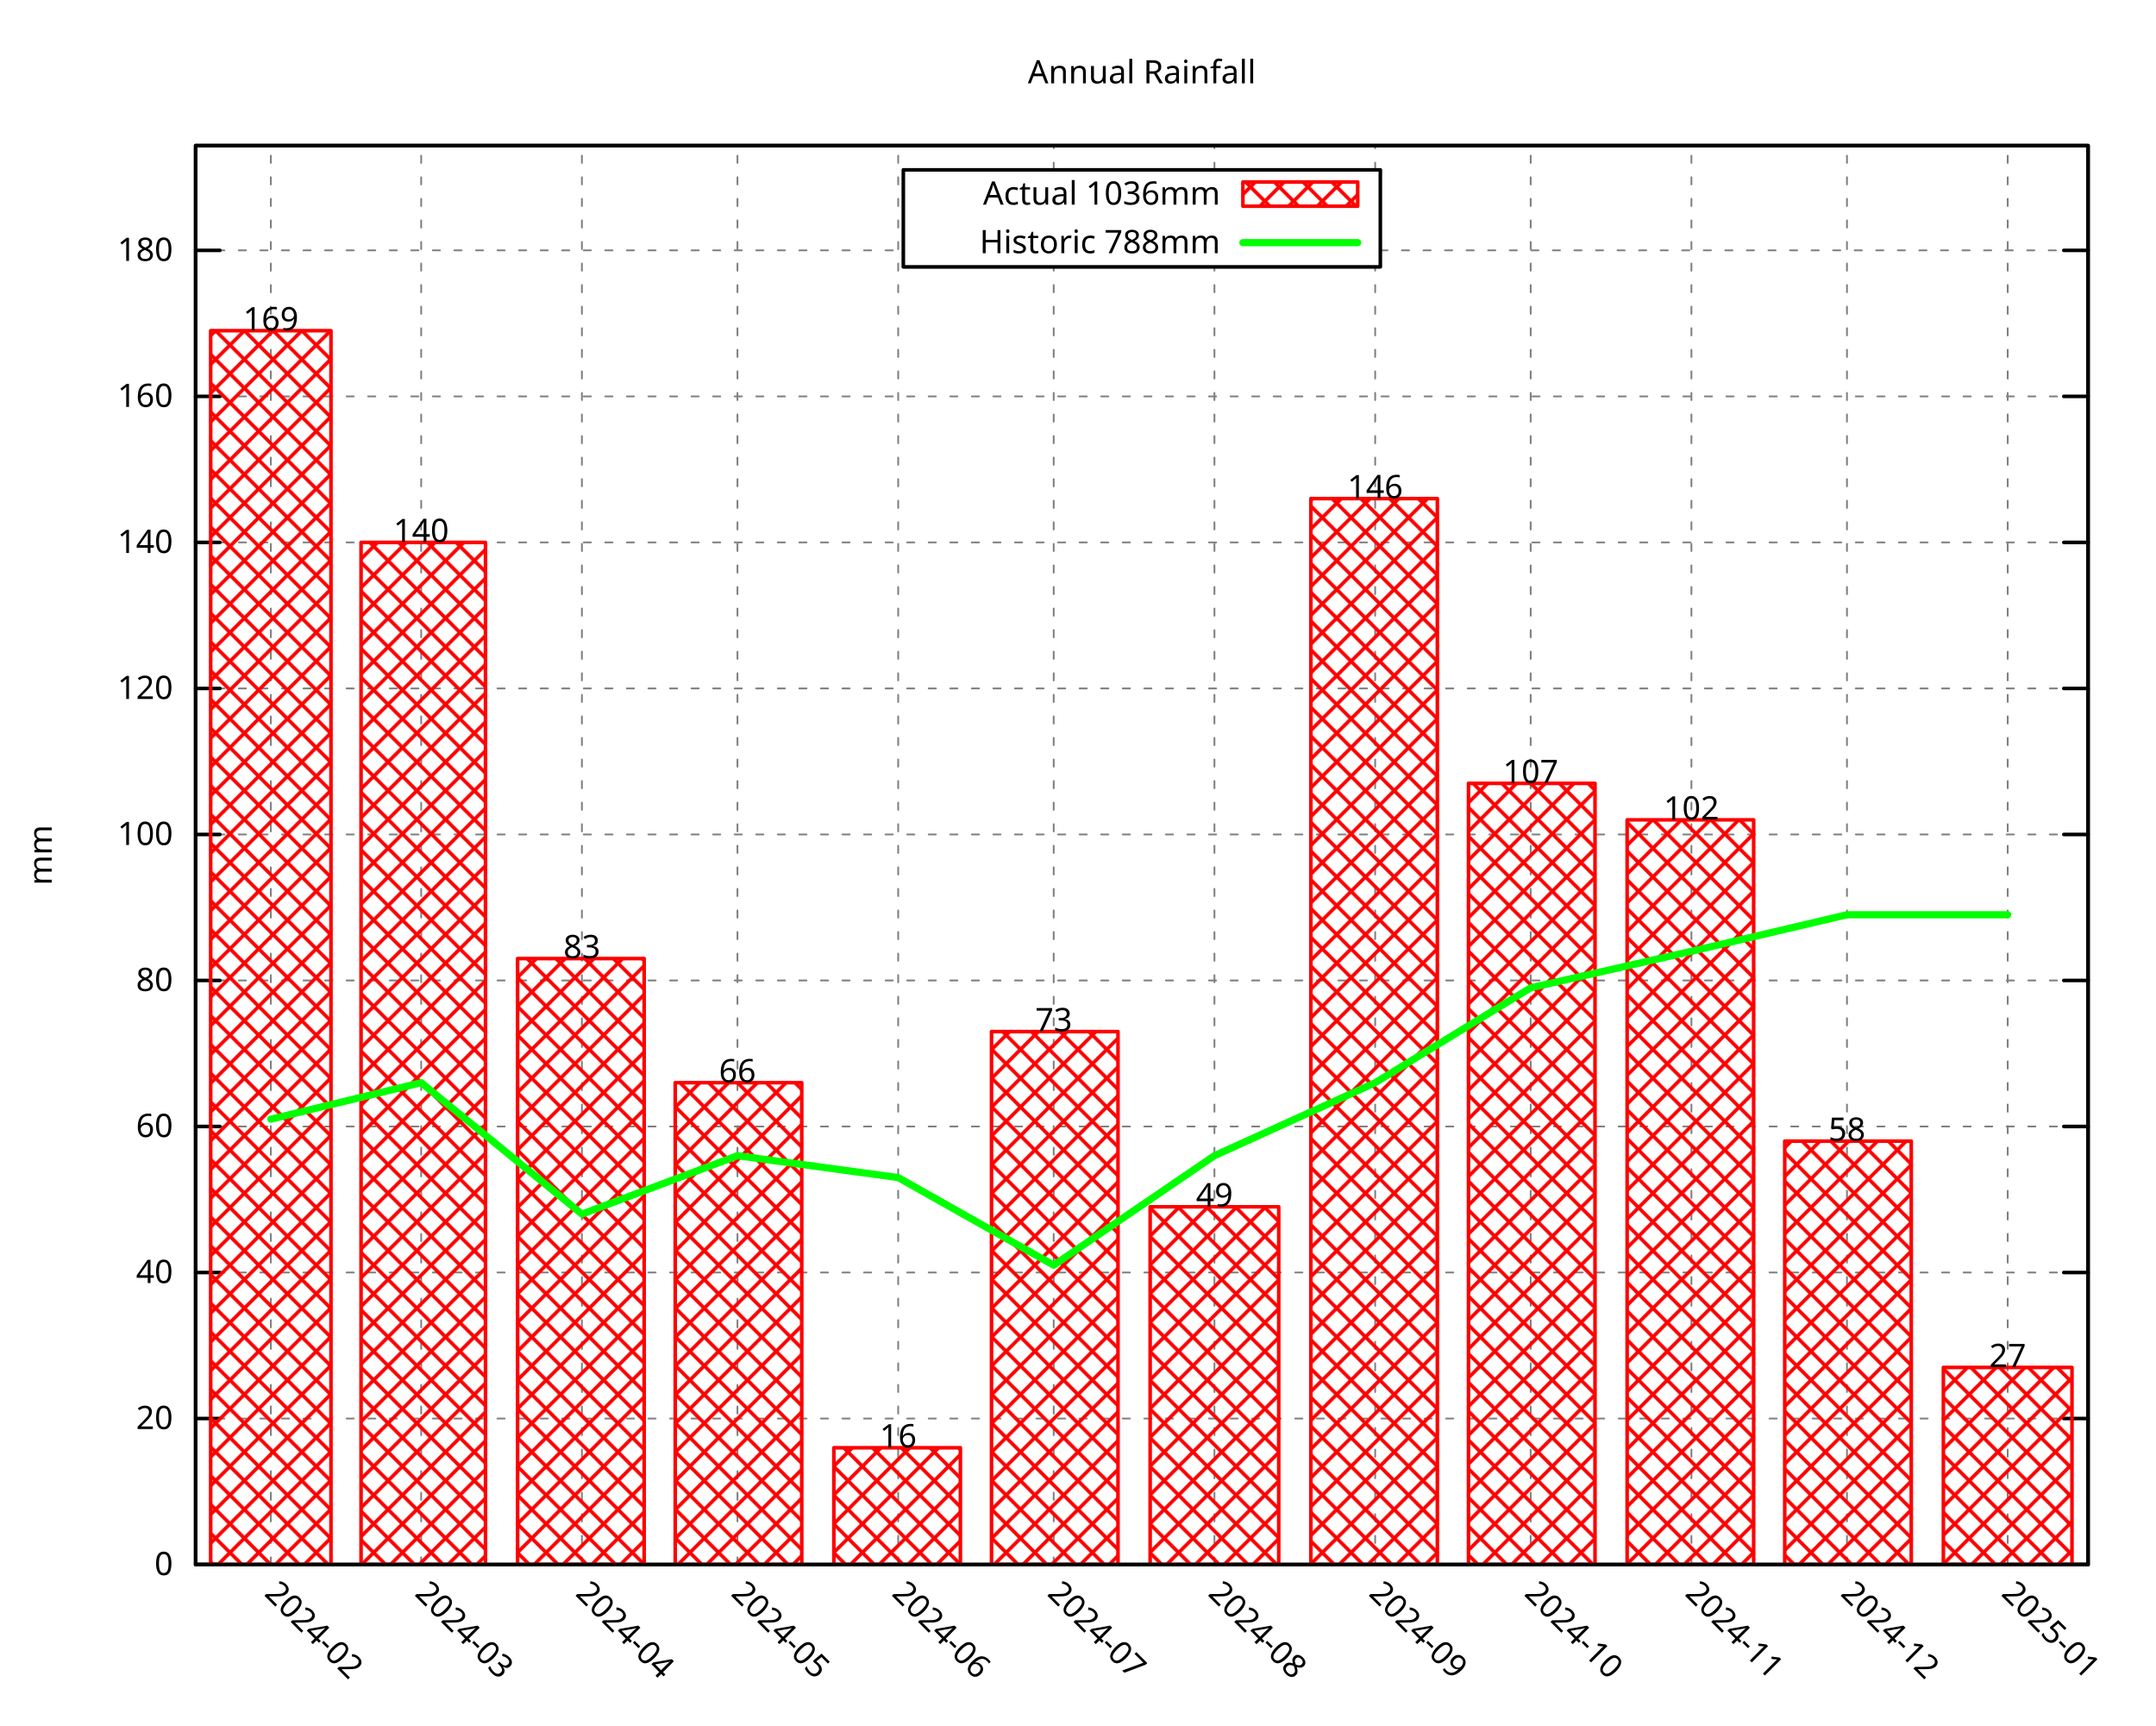
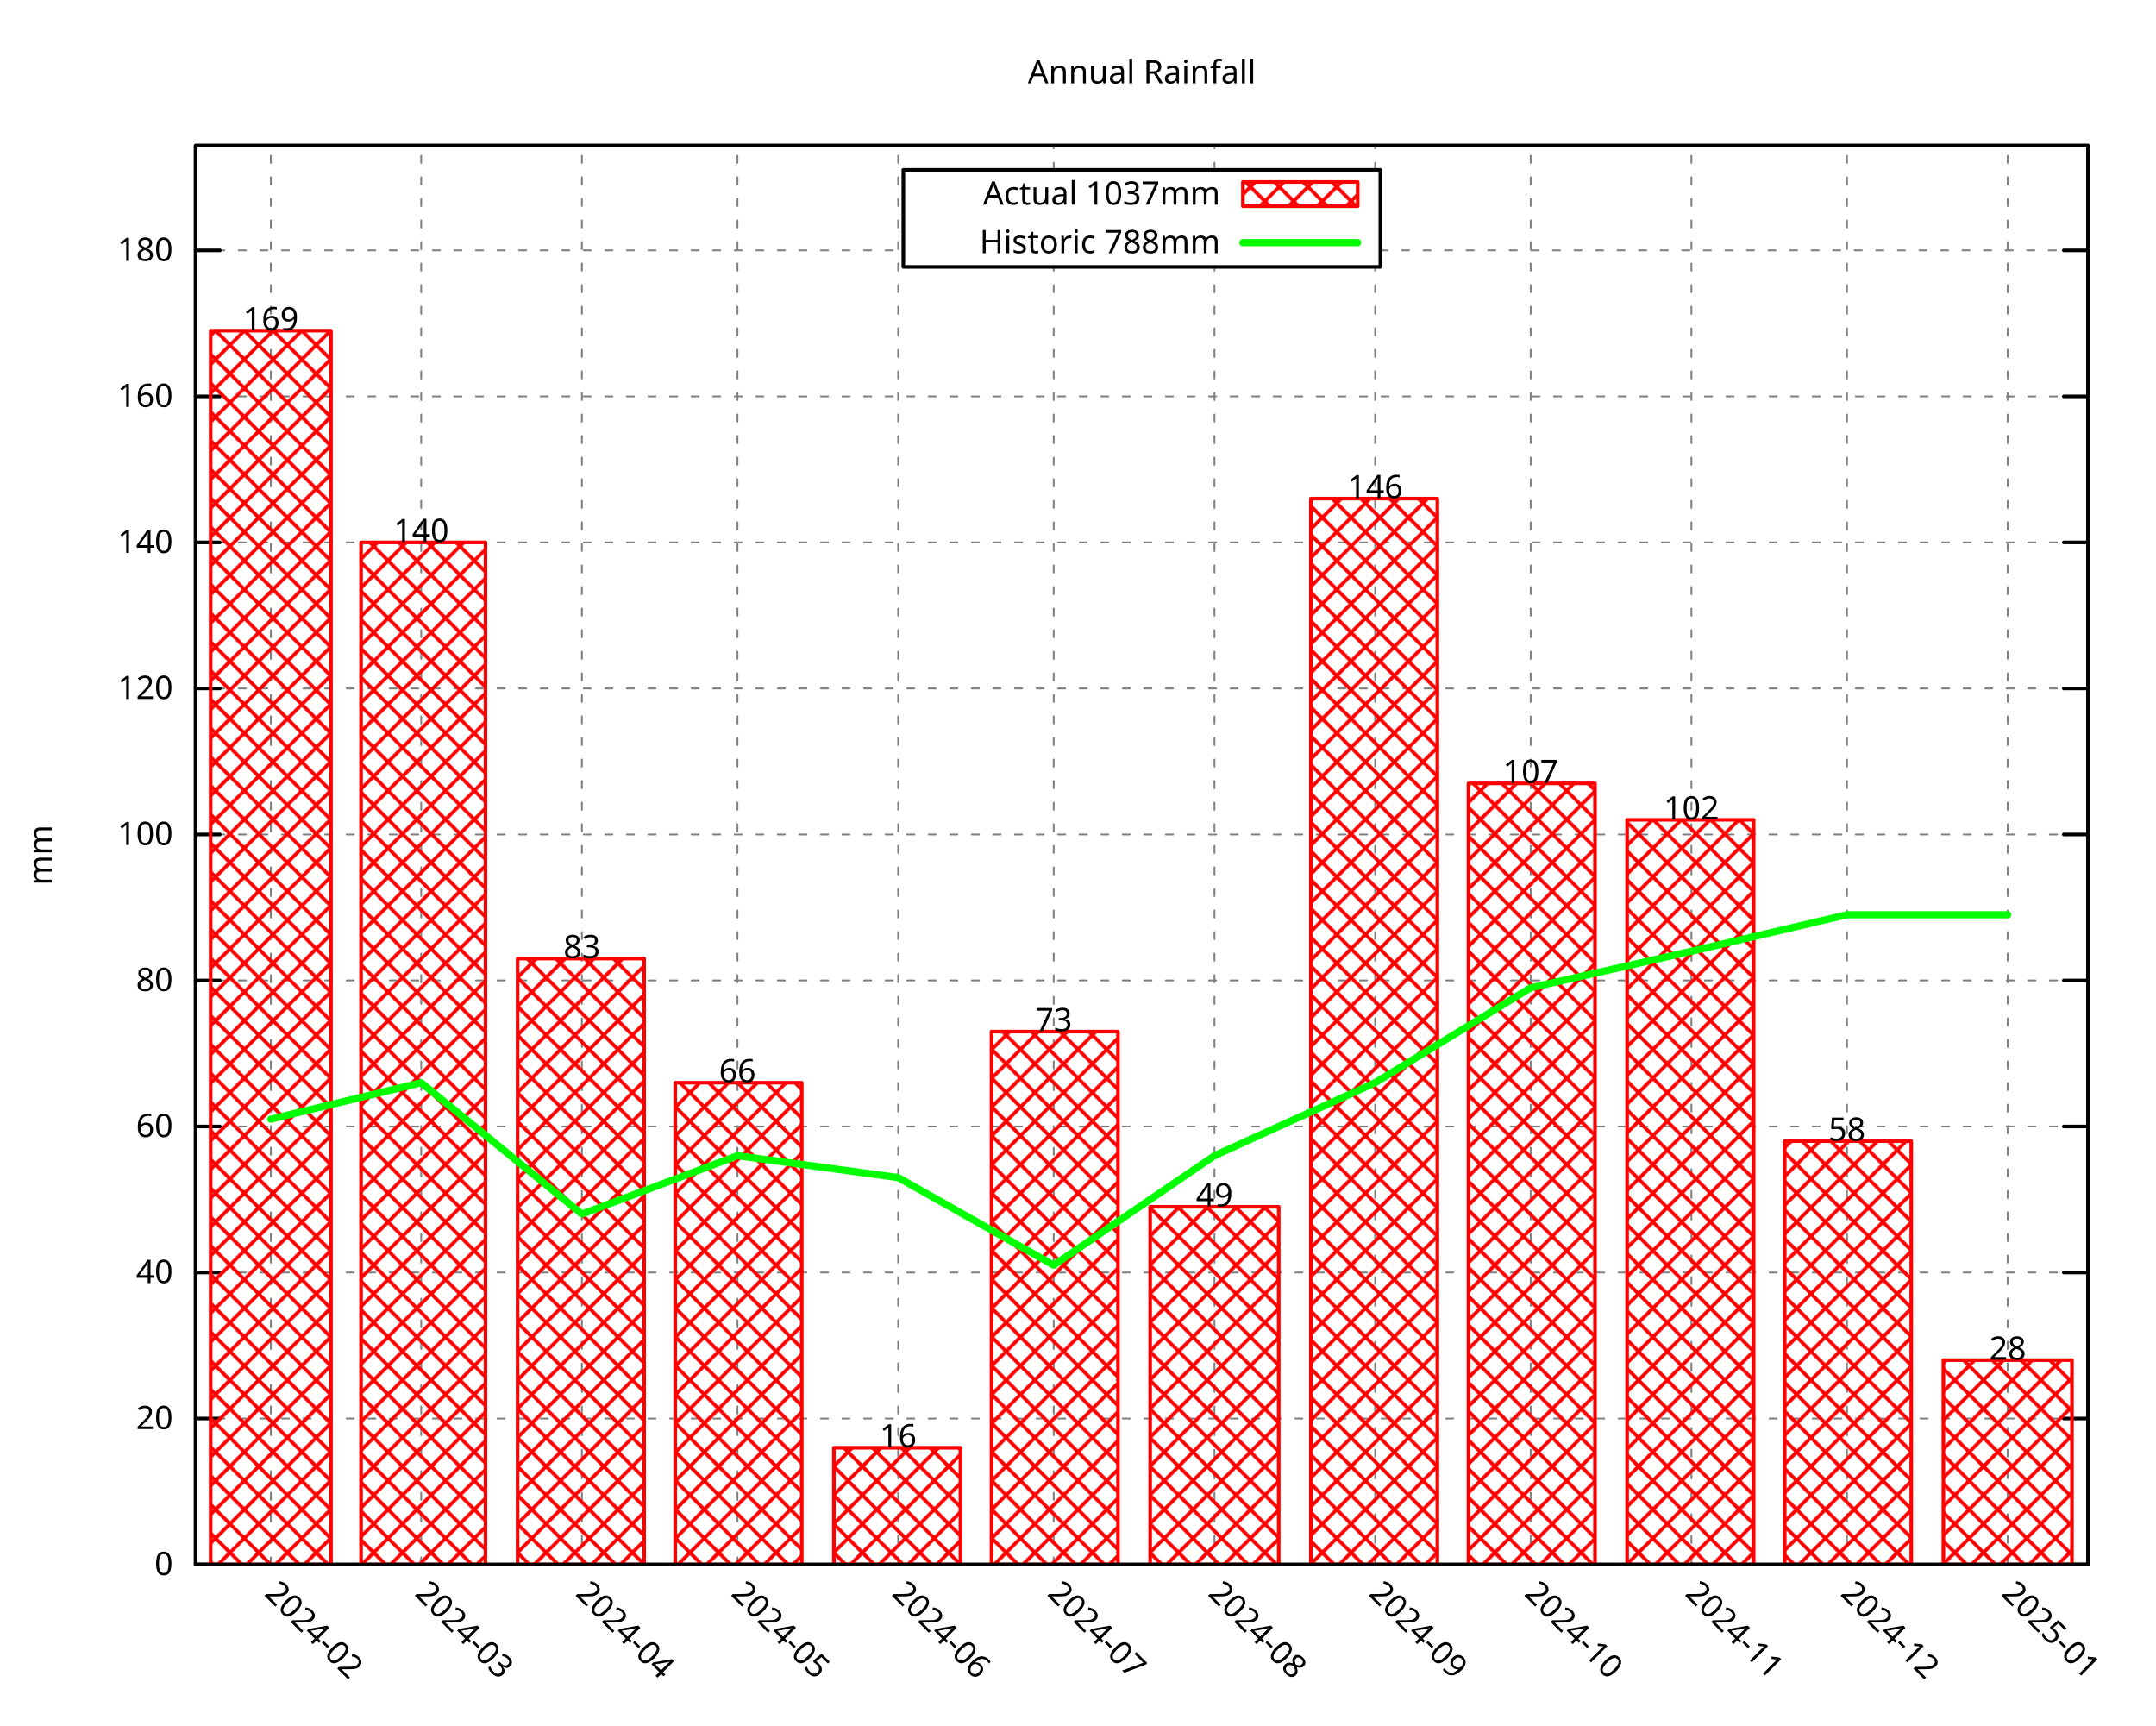
<svg xmlns="http://www.w3.org/2000/svg" xmlns:xlink="http://www.w3.org/1999/xlink" width="600" height="480" viewBox="0 0 600 480">
  <g id="gnuplot_canvas">
    <rect x="0" y="0" width="600" height="480" fill="none" />
    <defs>
      <circle id="gpDot" r="0.5" stroke-width="0.5" stroke="currentColor" />
      <path id="gpPt0" stroke-width="0.296" stroke="currentColor" d="M-1,0 h2 M0,-1 v2" />
      <path id="gpPt1" stroke-width="0.296" stroke="currentColor" d="M-1,-1 L1,1 M1,-1 L-1,1" />
      <path id="gpPt2" stroke-width="0.296" stroke="currentColor" d="M-1,0 L1,0 M0,-1 L0,1 M-1,-1 L1,1 M-1,1 L1,-1" />
      <rect id="gpPt3" stroke-width="0.296" stroke="currentColor" x="-1" y="-1" width="2" height="2" />
      <rect id="gpPt4" stroke-width="0.296" stroke="currentColor" fill="currentColor" x="-1" y="-1" width="2" height="2" />
      <circle id="gpPt5" stroke-width="0.296" stroke="currentColor" cx="0" cy="0" r="1" />
      <use xlink:href="#gpPt5" id="gpPt6" fill="currentColor" stroke="none" />
      <path id="gpPt7" stroke-width="0.296" stroke="currentColor" d="M0,-1.33 L-1.33,0.67 L1.33,0.67 z" />
      <use xlink:href="#gpPt7" id="gpPt8" fill="currentColor" stroke="none" />
      <use xlink:href="#gpPt7" id="gpPt9" stroke="currentColor" transform="rotate(180)" />
      <use xlink:href="#gpPt9" id="gpPt10" fill="currentColor" stroke="none" />
      <use xlink:href="#gpPt3" id="gpPt11" stroke="currentColor" transform="rotate(45)" />
      <use xlink:href="#gpPt11" id="gpPt12" fill="currentColor" stroke="none" />
      <path id="gpPt13" stroke-width="0.296" stroke="currentColor" d="M0,1.330 L1.265,0.411 L0.782,-1.067 L-0.782,-1.076 L-1.265,0.411 z" />
      <use xlink:href="#gpPt13" id="gpPt14" fill="currentColor" stroke="none" />
      <filter id="textbox" filterUnits="objectBoundingBox" x="0" y="0" height="1" width="1">
        <feFlood flood-color="white" flood-opacity="1" result="bgnd" />
        <feComposite in="SourceGraphic" in2="bgnd" operator="atop" />
      </filter>
      <filter id="greybox" filterUnits="objectBoundingBox" x="0" y="0" height="1" width="1">
        <feFlood flood-color="lightgrey" flood-opacity="1" result="grey" />
        <feComposite in="SourceGraphic" in2="grey" operator="atop" />
      </filter>
    </defs>
    <g fill="none" color="white" stroke="currentColor" stroke-width="1.00" stroke-linecap="round" stroke-linejoin="round">
</g>
    <g fill="none" color="black" stroke="currentColor" stroke-width="1.00" stroke-linecap="round" stroke-linejoin="round">
</g>
    <g fill="none" color="black" stroke="black" stroke-width="0.50" stroke-linecap="round" stroke-linejoin="round">
</g>
    <g fill="none" color="gray" stroke="currentColor" stroke-width="0.50" stroke-linecap="round" stroke-linejoin="round">
      <path stroke="gray" stroke-dasharray="2,4" class="gridline" d="M54.45,435.32 L581.09,435.32  " />
    </g>
    <g fill="none" color="gray" stroke="gray" stroke-width="1.00" stroke-linecap="round" stroke-linejoin="round">
</g>
    <g fill="none" color="black" stroke="currentColor" stroke-width="1.00" stroke-linecap="round" stroke-linejoin="round">
      <path stroke="black" d="M54.45,435.32 L61.20,435.32 M581.09,435.32 L574.34,435.32  " />
      <g transform="translate(48.15,438.25)" stroke="none" fill="black" font-family="Droid Sans" font-size="9.00" text-anchor="end">
        <text>
          <tspan font-family="Droid Sans"> 0</tspan>
        </text>
      </g>
    </g>
    <g fill="none" color="black" stroke="currentColor" stroke-width="1.00" stroke-linecap="round" stroke-linejoin="round">
</g>
    <g fill="none" color="black" stroke="black" stroke-width="0.50" stroke-linecap="round" stroke-linejoin="round">
</g>
    <g fill="none" color="gray" stroke="currentColor" stroke-width="0.50" stroke-linecap="round" stroke-linejoin="round">
      <path stroke="gray" stroke-dasharray="2,4" class="gridline" d="M54.45,394.69 L581.09,394.69  " />
    </g>
    <g fill="none" color="gray" stroke="gray" stroke-width="1.00" stroke-linecap="round" stroke-linejoin="round">
</g>
    <g fill="none" color="black" stroke="currentColor" stroke-width="1.00" stroke-linecap="round" stroke-linejoin="round">
      <path stroke="black" d="M54.45,394.69 L61.20,394.69 M581.09,394.69 L574.34,394.69  " />
      <g transform="translate(48.15,397.62)" stroke="none" fill="black" font-family="Droid Sans" font-size="9.00" text-anchor="end">
        <text>
          <tspan font-family="Droid Sans"> 20</tspan>
        </text>
      </g>
    </g>
    <g fill="none" color="black" stroke="currentColor" stroke-width="1.00" stroke-linecap="round" stroke-linejoin="round">
</g>
    <g fill="none" color="black" stroke="black" stroke-width="0.50" stroke-linecap="round" stroke-linejoin="round">
</g>
    <g fill="none" color="gray" stroke="currentColor" stroke-width="0.50" stroke-linecap="round" stroke-linejoin="round">
      <path stroke="gray" stroke-dasharray="2,4" class="gridline" d="M54.45,354.06 L581.09,354.06  " />
    </g>
    <g fill="none" color="gray" stroke="gray" stroke-width="1.00" stroke-linecap="round" stroke-linejoin="round">
</g>
    <g fill="none" color="black" stroke="currentColor" stroke-width="1.00" stroke-linecap="round" stroke-linejoin="round">
      <path stroke="black" d="M54.45,354.06 L61.20,354.06 M581.09,354.06 L574.34,354.06  " />
      <g transform="translate(48.15,356.99)" stroke="none" fill="black" font-family="Droid Sans" font-size="9.00" text-anchor="end">
        <text>
          <tspan font-family="Droid Sans"> 40</tspan>
        </text>
      </g>
    </g>
    <g fill="none" color="black" stroke="currentColor" stroke-width="1.00" stroke-linecap="round" stroke-linejoin="round">
</g>
    <g fill="none" color="black" stroke="black" stroke-width="0.50" stroke-linecap="round" stroke-linejoin="round">
</g>
    <g fill="none" color="gray" stroke="currentColor" stroke-width="0.50" stroke-linecap="round" stroke-linejoin="round">
      <path stroke="gray" stroke-dasharray="2,4" class="gridline" d="M54.45,313.43 L581.09,313.43  " />
    </g>
    <g fill="none" color="gray" stroke="gray" stroke-width="1.00" stroke-linecap="round" stroke-linejoin="round">
</g>
    <g fill="none" color="black" stroke="currentColor" stroke-width="1.00" stroke-linecap="round" stroke-linejoin="round">
      <path stroke="black" d="M54.45,313.43 L61.20,313.43 M581.09,313.43 L574.34,313.43  " />
      <g transform="translate(48.15,316.36)" stroke="none" fill="black" font-family="Droid Sans" font-size="9.00" text-anchor="end">
        <text>
          <tspan font-family="Droid Sans"> 60</tspan>
        </text>
      </g>
    </g>
    <g fill="none" color="black" stroke="currentColor" stroke-width="1.00" stroke-linecap="round" stroke-linejoin="round">
</g>
    <g fill="none" color="black" stroke="black" stroke-width="0.50" stroke-linecap="round" stroke-linejoin="round">
</g>
    <g fill="none" color="gray" stroke="currentColor" stroke-width="0.50" stroke-linecap="round" stroke-linejoin="round">
      <path stroke="gray" stroke-dasharray="2,4" class="gridline" d="M54.45,272.80 L581.09,272.80  " />
    </g>
    <g fill="none" color="gray" stroke="gray" stroke-width="1.00" stroke-linecap="round" stroke-linejoin="round">
</g>
    <g fill="none" color="black" stroke="currentColor" stroke-width="1.00" stroke-linecap="round" stroke-linejoin="round">
      <path stroke="black" d="M54.45,272.80 L61.20,272.80 M581.09,272.80 L574.34,272.80  " />
      <g transform="translate(48.15,275.73)" stroke="none" fill="black" font-family="Droid Sans" font-size="9.00" text-anchor="end">
        <text>
          <tspan font-family="Droid Sans"> 80</tspan>
        </text>
      </g>
    </g>
    <g fill="none" color="black" stroke="currentColor" stroke-width="1.00" stroke-linecap="round" stroke-linejoin="round">
</g>
    <g fill="none" color="black" stroke="black" stroke-width="0.50" stroke-linecap="round" stroke-linejoin="round">
</g>
    <g fill="none" color="gray" stroke="currentColor" stroke-width="0.50" stroke-linecap="round" stroke-linejoin="round">
      <path stroke="gray" stroke-dasharray="2,4" class="gridline" d="M54.45,232.18 L581.09,232.18  " />
    </g>
    <g fill="none" color="gray" stroke="gray" stroke-width="1.00" stroke-linecap="round" stroke-linejoin="round">
</g>
    <g fill="none" color="black" stroke="currentColor" stroke-width="1.00" stroke-linecap="round" stroke-linejoin="round">
      <path stroke="black" d="M54.45,232.18 L61.20,232.18 M581.09,232.18 L574.34,232.18  " />
      <g transform="translate(48.15,235.11)" stroke="none" fill="black" font-family="Droid Sans" font-size="9.00" text-anchor="end">
        <text>
          <tspan font-family="Droid Sans"> 100</tspan>
        </text>
      </g>
    </g>
    <g fill="none" color="black" stroke="currentColor" stroke-width="1.00" stroke-linecap="round" stroke-linejoin="round">
</g>
    <g fill="none" color="black" stroke="black" stroke-width="0.50" stroke-linecap="round" stroke-linejoin="round">
</g>
    <g fill="none" color="gray" stroke="currentColor" stroke-width="0.50" stroke-linecap="round" stroke-linejoin="round">
      <path stroke="gray" stroke-dasharray="2,4" class="gridline" d="M54.45,191.55 L581.09,191.55  " />
    </g>
    <g fill="none" color="gray" stroke="gray" stroke-width="1.00" stroke-linecap="round" stroke-linejoin="round">
</g>
    <g fill="none" color="black" stroke="currentColor" stroke-width="1.00" stroke-linecap="round" stroke-linejoin="round">
      <path stroke="black" d="M54.45,191.55 L61.20,191.55 M581.09,191.55 L574.34,191.55  " />
      <g transform="translate(48.15,194.48)" stroke="none" fill="black" font-family="Droid Sans" font-size="9.00" text-anchor="end">
        <text>
          <tspan font-family="Droid Sans"> 120</tspan>
        </text>
      </g>
    </g>
    <g fill="none" color="black" stroke="currentColor" stroke-width="1.00" stroke-linecap="round" stroke-linejoin="round">
</g>
    <g fill="none" color="black" stroke="black" stroke-width="0.50" stroke-linecap="round" stroke-linejoin="round">
</g>
    <g fill="none" color="gray" stroke="currentColor" stroke-width="0.50" stroke-linecap="round" stroke-linejoin="round">
      <path stroke="gray" stroke-dasharray="2,4" class="gridline" d="M54.45,150.92 L581.09,150.92  " />
    </g>
    <g fill="none" color="gray" stroke="gray" stroke-width="1.00" stroke-linecap="round" stroke-linejoin="round">
</g>
    <g fill="none" color="black" stroke="currentColor" stroke-width="1.00" stroke-linecap="round" stroke-linejoin="round">
      <path stroke="black" d="M54.45,150.92 L61.20,150.92 M581.09,150.92 L574.34,150.92  " />
      <g transform="translate(48.15,153.85)" stroke="none" fill="black" font-family="Droid Sans" font-size="9.00" text-anchor="end">
        <text>
          <tspan font-family="Droid Sans"> 140</tspan>
        </text>
      </g>
    </g>
    <g fill="none" color="black" stroke="currentColor" stroke-width="1.00" stroke-linecap="round" stroke-linejoin="round">
</g>
    <g fill="none" color="black" stroke="black" stroke-width="0.50" stroke-linecap="round" stroke-linejoin="round">
</g>
    <g fill="none" color="gray" stroke="currentColor" stroke-width="0.50" stroke-linecap="round" stroke-linejoin="round">
      <path stroke="gray" stroke-dasharray="2,4" class="gridline" d="M54.45,110.29 L581.09,110.29  " />
    </g>
    <g fill="none" color="gray" stroke="gray" stroke-width="1.00" stroke-linecap="round" stroke-linejoin="round">
</g>
    <g fill="none" color="black" stroke="currentColor" stroke-width="1.00" stroke-linecap="round" stroke-linejoin="round">
      <path stroke="black" d="M54.45,110.29 L61.20,110.29 M581.09,110.29 L574.34,110.29  " />
      <g transform="translate(48.15,113.22)" stroke="none" fill="black" font-family="Droid Sans" font-size="9.00" text-anchor="end">
        <text>
          <tspan font-family="Droid Sans"> 160</tspan>
        </text>
      </g>
    </g>
    <g fill="none" color="black" stroke="currentColor" stroke-width="1.00" stroke-linecap="round" stroke-linejoin="round">
</g>
    <g fill="none" color="black" stroke="black" stroke-width="0.50" stroke-linecap="round" stroke-linejoin="round">
</g>
    <g fill="none" color="gray" stroke="currentColor" stroke-width="0.50" stroke-linecap="round" stroke-linejoin="round">
      <path stroke="gray" stroke-dasharray="2,4" class="gridline" d="M54.45,69.66 L251.39,69.66 M384.14,69.66 L581.09,69.66  " />
    </g>
    <g fill="none" color="gray" stroke="gray" stroke-width="1.00" stroke-linecap="round" stroke-linejoin="round">
</g>
    <g fill="none" color="black" stroke="currentColor" stroke-width="1.00" stroke-linecap="round" stroke-linejoin="round">
      <path stroke="black" d="M54.45,69.66 L61.20,69.66 M581.09,69.66 L574.34,69.66  " />
      <g transform="translate(48.15,72.59)" stroke="none" fill="black" font-family="Droid Sans" font-size="9.00" text-anchor="end">
        <text>
          <tspan font-family="Droid Sans"> 180</tspan>
        </text>
      </g>
    </g>
    <g fill="none" color="black" stroke="currentColor" stroke-width="1.00" stroke-linecap="round" stroke-linejoin="round">
</g>
    <g fill="none" color="black" stroke="black" stroke-width="0.50" stroke-linecap="round" stroke-linejoin="round">
</g>
    <g fill="none" color="gray" stroke="currentColor" stroke-width="0.50" stroke-linecap="round" stroke-linejoin="round">
      <path stroke="gray" stroke-dasharray="2,4" class="gridline" d="M75.37,435.32 L75.37,40.51  " />
    </g>
    <g fill="none" color="gray" stroke="gray" stroke-width="1.00" stroke-linecap="round" stroke-linejoin="round">
</g>
    <g fill="none" color="black" stroke="currentColor" stroke-width="1.00" stroke-linecap="round" stroke-linejoin="round">
      <path stroke="black" d="M75.37,435.32 M75.37,40.51  " />
      <g transform="translate(73.30,443.69) rotate(45.00)" stroke="none" fill="black" font-family="Droid Sans" font-size="9.00" text-anchor="start">
        <text>
          <tspan font-family="Droid Sans">2024-02</tspan>
        </text>
      </g>
    </g>
    <g fill="none" color="black" stroke="currentColor" stroke-width="1.00" stroke-linecap="round" stroke-linejoin="round">
</g>
    <g fill="none" color="black" stroke="black" stroke-width="0.50" stroke-linecap="round" stroke-linejoin="round">
</g>
    <g fill="none" color="gray" stroke="currentColor" stroke-width="0.50" stroke-linecap="round" stroke-linejoin="round">
      <path stroke="gray" stroke-dasharray="2,4" class="gridline" d="M117.21,435.32 L117.21,40.51  " />
    </g>
    <g fill="none" color="gray" stroke="gray" stroke-width="1.00" stroke-linecap="round" stroke-linejoin="round">
</g>
    <g fill="none" color="black" stroke="currentColor" stroke-width="1.00" stroke-linecap="round" stroke-linejoin="round">
      <path stroke="black" d="M117.21,435.32 M117.21,40.51  " />
      <g transform="translate(115.14,443.69) rotate(45.00)" stroke="none" fill="black" font-family="Droid Sans" font-size="9.00" text-anchor="start">
        <text>
          <tspan font-family="Droid Sans">2024-03</tspan>
        </text>
      </g>
    </g>
    <g fill="none" color="black" stroke="currentColor" stroke-width="1.00" stroke-linecap="round" stroke-linejoin="round">
</g>
    <g fill="none" color="black" stroke="black" stroke-width="0.50" stroke-linecap="round" stroke-linejoin="round">
</g>
    <g fill="none" color="gray" stroke="currentColor" stroke-width="0.50" stroke-linecap="round" stroke-linejoin="round">
      <path stroke="gray" stroke-dasharray="2,4" class="gridline" d="M161.94,435.32 L161.94,40.51  " />
    </g>
    <g fill="none" color="gray" stroke="gray" stroke-width="1.00" stroke-linecap="round" stroke-linejoin="round">
</g>
    <g fill="none" color="black" stroke="currentColor" stroke-width="1.00" stroke-linecap="round" stroke-linejoin="round">
      <path stroke="black" d="M161.94,435.32 M161.94,40.51  " />
      <g transform="translate(159.87,443.69) rotate(45.00)" stroke="none" fill="black" font-family="Droid Sans" font-size="9.00" text-anchor="start">
        <text>
          <tspan font-family="Droid Sans">2024-04</tspan>
        </text>
      </g>
    </g>
    <g fill="none" color="black" stroke="currentColor" stroke-width="1.00" stroke-linecap="round" stroke-linejoin="round">
</g>
    <g fill="none" color="black" stroke="black" stroke-width="0.50" stroke-linecap="round" stroke-linejoin="round">
</g>
    <g fill="none" color="gray" stroke="currentColor" stroke-width="0.50" stroke-linecap="round" stroke-linejoin="round">
      <path stroke="gray" stroke-dasharray="2,4" class="gridline" d="M205.23,435.32 L205.23,40.51  " />
    </g>
    <g fill="none" color="gray" stroke="gray" stroke-width="1.00" stroke-linecap="round" stroke-linejoin="round">
</g>
    <g fill="none" color="black" stroke="currentColor" stroke-width="1.00" stroke-linecap="round" stroke-linejoin="round">
      <path stroke="black" d="M205.23,435.32 M205.23,40.51  " />
      <g transform="translate(203.16,443.69) rotate(45.00)" stroke="none" fill="black" font-family="Droid Sans" font-size="9.00" text-anchor="start">
        <text>
          <tspan font-family="Droid Sans">2024-05</tspan>
        </text>
      </g>
    </g>
    <g fill="none" color="black" stroke="currentColor" stroke-width="1.00" stroke-linecap="round" stroke-linejoin="round">
</g>
    <g fill="none" color="black" stroke="black" stroke-width="0.50" stroke-linecap="round" stroke-linejoin="round">
</g>
    <g fill="none" color="gray" stroke="currentColor" stroke-width="0.50" stroke-linecap="round" stroke-linejoin="round">
      <path stroke="gray" stroke-dasharray="2,4" class="gridline" d="M249.96,435.32 L249.96,40.51  " />
    </g>
    <g fill="none" color="gray" stroke="gray" stroke-width="1.00" stroke-linecap="round" stroke-linejoin="round">
</g>
    <g fill="none" color="black" stroke="currentColor" stroke-width="1.00" stroke-linecap="round" stroke-linejoin="round">
      <path stroke="black" d="M249.96,435.32 M249.96,40.51  " />
      <g transform="translate(247.89,443.69) rotate(45.00)" stroke="none" fill="black" font-family="Droid Sans" font-size="9.00" text-anchor="start">
        <text>
          <tspan font-family="Droid Sans">2024-06</tspan>
        </text>
      </g>
    </g>
    <g fill="none" color="black" stroke="currentColor" stroke-width="1.00" stroke-linecap="round" stroke-linejoin="round">
</g>
    <g fill="none" color="black" stroke="black" stroke-width="0.50" stroke-linecap="round" stroke-linejoin="round">
</g>
    <g fill="none" color="gray" stroke="currentColor" stroke-width="0.50" stroke-linecap="round" stroke-linejoin="round">
      <path stroke="gray" stroke-dasharray="2,4" class="gridline" d="M293.24,435.32 L293.24,74.26 M293.24,47.26 L293.24,40.51  " />
    </g>
    <g fill="none" color="gray" stroke="gray" stroke-width="1.00" stroke-linecap="round" stroke-linejoin="round">
</g>
    <g fill="none" color="black" stroke="currentColor" stroke-width="1.00" stroke-linecap="round" stroke-linejoin="round">
      <path stroke="black" d="M293.24,435.32 M293.24,40.51  " />
      <g transform="translate(291.17,443.69) rotate(45.00)" stroke="none" fill="black" font-family="Droid Sans" font-size="9.00" text-anchor="start">
        <text>
          <tspan font-family="Droid Sans">2024-07</tspan>
        </text>
      </g>
    </g>
    <g fill="none" color="black" stroke="currentColor" stroke-width="1.00" stroke-linecap="round" stroke-linejoin="round">
</g>
    <g fill="none" color="black" stroke="black" stroke-width="0.50" stroke-linecap="round" stroke-linejoin="round">
</g>
    <g fill="none" color="gray" stroke="currentColor" stroke-width="0.50" stroke-linecap="round" stroke-linejoin="round">
      <path stroke="gray" stroke-dasharray="2,4" class="gridline" d="M337.97,435.32 L337.97,74.26 M337.97,47.26 L337.97,40.51  " />
    </g>
    <g fill="none" color="gray" stroke="gray" stroke-width="1.00" stroke-linecap="round" stroke-linejoin="round">
</g>
    <g fill="none" color="black" stroke="currentColor" stroke-width="1.00" stroke-linecap="round" stroke-linejoin="round">
      <path stroke="black" d="M337.97,435.32 M337.97,40.51  " />
      <g transform="translate(335.90,443.69) rotate(45.00)" stroke="none" fill="black" font-family="Droid Sans" font-size="9.00" text-anchor="start">
        <text>
          <tspan font-family="Droid Sans">2024-08</tspan>
        </text>
      </g>
    </g>
    <g fill="none" color="black" stroke="currentColor" stroke-width="1.00" stroke-linecap="round" stroke-linejoin="round">
</g>
    <g fill="none" color="black" stroke="black" stroke-width="0.50" stroke-linecap="round" stroke-linejoin="round">
</g>
    <g fill="none" color="gray" stroke="currentColor" stroke-width="0.50" stroke-linecap="round" stroke-linejoin="round">
      <path stroke="gray" stroke-dasharray="2,4" class="gridline" d="M382.70,435.32 L382.70,74.26 M382.70,47.26 L382.70,40.51  " />
    </g>
    <g fill="none" color="gray" stroke="gray" stroke-width="1.00" stroke-linecap="round" stroke-linejoin="round">
</g>
    <g fill="none" color="black" stroke="currentColor" stroke-width="1.00" stroke-linecap="round" stroke-linejoin="round">
      <path stroke="black" d="M382.70,435.32 M382.70,40.51  " />
      <g transform="translate(380.63,443.69) rotate(45.00)" stroke="none" fill="black" font-family="Droid Sans" font-size="9.00" text-anchor="start">
        <text>
          <tspan font-family="Droid Sans">2024-09</tspan>
        </text>
      </g>
    </g>
    <g fill="none" color="black" stroke="currentColor" stroke-width="1.00" stroke-linecap="round" stroke-linejoin="round">
</g>
    <g fill="none" color="black" stroke="black" stroke-width="0.50" stroke-linecap="round" stroke-linejoin="round">
</g>
    <g fill="none" color="gray" stroke="currentColor" stroke-width="0.50" stroke-linecap="round" stroke-linejoin="round">
      <path stroke="gray" stroke-dasharray="2,4" class="gridline" d="M425.98,435.32 L425.98,40.51  " />
    </g>
    <g fill="none" color="gray" stroke="gray" stroke-width="1.00" stroke-linecap="round" stroke-linejoin="round">
</g>
    <g fill="none" color="black" stroke="currentColor" stroke-width="1.00" stroke-linecap="round" stroke-linejoin="round">
      <path stroke="black" d="M425.98,435.32 M425.98,40.51  " />
      <g transform="translate(423.91,443.69) rotate(45.00)" stroke="none" fill="black" font-family="Droid Sans" font-size="9.00" text-anchor="start">
        <text>
          <tspan font-family="Droid Sans">2024-10</tspan>
        </text>
      </g>
    </g>
    <g fill="none" color="black" stroke="currentColor" stroke-width="1.00" stroke-linecap="round" stroke-linejoin="round">
</g>
    <g fill="none" color="black" stroke="black" stroke-width="0.50" stroke-linecap="round" stroke-linejoin="round">
</g>
    <g fill="none" color="gray" stroke="currentColor" stroke-width="0.50" stroke-linecap="round" stroke-linejoin="round">
      <path stroke="gray" stroke-dasharray="2,4" class="gridline" d="M470.71,435.32 L470.71,40.51  " />
    </g>
    <g fill="none" color="gray" stroke="gray" stroke-width="1.00" stroke-linecap="round" stroke-linejoin="round">
</g>
    <g fill="none" color="black" stroke="currentColor" stroke-width="1.00" stroke-linecap="round" stroke-linejoin="round">
      <path stroke="black" d="M470.71,435.32 M470.71,40.51  " />
      <g transform="translate(468.64,443.69) rotate(45.00)" stroke="none" fill="black" font-family="Droid Sans" font-size="9.00" text-anchor="start">
        <text>
          <tspan font-family="Droid Sans">2024-11</tspan>
        </text>
      </g>
    </g>
    <g fill="none" color="black" stroke="currentColor" stroke-width="1.00" stroke-linecap="round" stroke-linejoin="round">
</g>
    <g fill="none" color="black" stroke="black" stroke-width="0.50" stroke-linecap="round" stroke-linejoin="round">
</g>
    <g fill="none" color="gray" stroke="currentColor" stroke-width="0.50" stroke-linecap="round" stroke-linejoin="round">
      <path stroke="gray" stroke-dasharray="2,4" class="gridline" d="M514.00,435.32 L514.00,40.51  " />
    </g>
    <g fill="none" color="gray" stroke="gray" stroke-width="1.00" stroke-linecap="round" stroke-linejoin="round">
</g>
    <g fill="none" color="black" stroke="currentColor" stroke-width="1.00" stroke-linecap="round" stroke-linejoin="round">
      <path stroke="black" d="M514.00,435.32 M514.00,40.51  " />
      <g transform="translate(511.93,443.69) rotate(45.00)" stroke="none" fill="black" font-family="Droid Sans" font-size="9.00" text-anchor="start">
        <text>
          <tspan font-family="Droid Sans">2024-12</tspan>
        </text>
      </g>
    </g>
    <g fill="none" color="black" stroke="currentColor" stroke-width="1.00" stroke-linecap="round" stroke-linejoin="round">
</g>
    <g fill="none" color="black" stroke="black" stroke-width="0.50" stroke-linecap="round" stroke-linejoin="round">
</g>
    <g fill="none" color="gray" stroke="currentColor" stroke-width="0.50" stroke-linecap="round" stroke-linejoin="round">
      <path stroke="gray" stroke-dasharray="2,4" class="gridline" d="M558.73,435.32 L558.73,40.51  " />
    </g>
    <g fill="none" color="gray" stroke="gray" stroke-width="1.00" stroke-linecap="round" stroke-linejoin="round">
</g>
    <g fill="none" color="black" stroke="currentColor" stroke-width="1.00" stroke-linecap="round" stroke-linejoin="round">
      <path stroke="black" d="M558.73,435.32 M558.73,40.51  " />
      <g transform="translate(556.66,443.69) rotate(45.00)" stroke="none" fill="black" font-family="Droid Sans" font-size="9.00" text-anchor="start">
        <text>
          <tspan font-family="Droid Sans">2025-01</tspan>
        </text>
      </g>
    </g>
    <g fill="none" color="black" stroke="currentColor" stroke-width="1.00" stroke-linecap="round" stroke-linejoin="round">
</g>
    <g fill="none" color="black" stroke="currentColor" stroke-width="1.00" stroke-linecap="round" stroke-linejoin="round">
      <path stroke="black" d="M54.45,40.51 L54.45,435.32 L581.09,435.32 L581.09,40.51 L54.45,40.51 Z  " />
    </g>
    <g fill="none" color="black" stroke="currentColor" stroke-width="1.00" stroke-linecap="round" stroke-linejoin="round">
</g>
    <g fill="none" color="black" stroke="currentColor" stroke-width="1.00" stroke-linecap="round" stroke-linejoin="round">
      <path stroke="black" d="M251.39,74.26 L251.39,47.26 L384.14,47.26 L384.14,74.26 L251.39,74.26 Z  " />
    </g>
    <g id="gnuplot_plot_1">
      <g fill="none" color="black" stroke="currentColor" stroke-width="1.00" stroke-linecap="round" stroke-linejoin="round">
        <g transform="translate(339.59,56.94)" stroke="none" fill="black" font-family="Droid Sans" font-size="9.00" text-anchor="end">
          <text>
-             <tspan font-family="Droid Sans">Actual 1036mm</tspan>
+             <tspan font-family="Droid Sans">Actual 1037mm</tspan>
          </text>
        </g>
      </g>
      <g fill="none" color="black" stroke="currentColor" stroke-width="1.00" stroke-linecap="round" stroke-linejoin="round">
        <defs>
          <pattern id="gpPat1" patternUnits="userSpaceOnUse" x="0" y="0" width="8" height="8">
            <path style="fill:none; stroke:rgb(255,0,0)" d="M0,0 L8,8 M0,8 L8,0" />
          </pattern>
        </defs>
        <g stroke="none" shape-rendering="crispEdges">
          <polygon fill="url(#gpPat1)" points="345.89,57.38 377.84,57.38 377.84,50.63 345.89,50.63 " />
        </g>
        <path stroke="rgb(255,   0,   0)" d="M345.89,57.38 L377.84,57.38 L377.84,50.64 L345.89,50.64 L345.89,57.38 Z  " />
      </g>
      <g fill="none" color="black" stroke="currentColor" stroke-width="1.00" stroke-linecap="round" stroke-linejoin="round">
        <defs>
          <pattern id="gpPat2" patternUnits="userSpaceOnUse" x="0" y="0" width="8" height="8">
            <path style="fill:none; stroke:rgb(255,0,0)" d="M0,0 L8,8 M0,8 L8,0" />
          </pattern>
        </defs>
        <g stroke="none" shape-rendering="crispEdges">
          <polygon fill="url(#gpPat2)" points="58.63,435.32 92.12,435.32 92.12,92.00 58.63,92.00 " />
        </g>
        <path stroke="rgb(255,   0,   0)" d="M58.63,435.32 L58.63,92.01 L92.11,92.01 L92.11,435.32 L58.63,435.32 Z  " />
        <g stroke="none" shape-rendering="crispEdges">
          <polygon fill="url(#gpPat2)" points="100.48,435.32 135.12,435.32 135.12,150.91 100.48,150.91 " />
        </g>
        <path stroke="rgb(255,   0,   0)" d="M100.48,435.32 L100.48,150.92 L135.11,150.92 L135.11,435.32 L100.48,435.32 Z  " />
        <g stroke="none" shape-rendering="crispEdges">
          <polygon fill="url(#gpPat2)" points="144.05,435.32 179.27,435.32 179.27,266.70 144.05,266.70 " />
        </g>
        <path stroke="rgb(255,   0,   0)" d="M144.05,435.32 L144.05,266.71 L179.26,266.71 L179.26,435.32 L144.05,435.32 Z  " />
        <g stroke="none" shape-rendering="crispEdges">
          <polygon fill="url(#gpPat2)" points="187.91,435.32 223.13,435.32 223.13,301.24 187.91,301.24 " />
        </g>
        <path stroke="rgb(255,   0,   0)" d="M187.91,435.32 L187.91,301.25 L223.12,301.25 L223.12,435.32 L187.91,435.32 Z  " />
        <g stroke="none" shape-rendering="crispEdges">
          <polygon fill="url(#gpPat2)" points="232.06,435.32 267.28,435.32 267.28,402.81 232.06,402.81 " />
        </g>
        <path stroke="rgb(255,   0,   0)" d="M232.06,435.32 L232.06,402.82 L267.27,402.82 L267.27,435.32 L232.06,435.32 Z  " />
        <g stroke="none" shape-rendering="crispEdges">
          <polygon fill="url(#gpPat2)" points="275.93,435.32 311.14,435.32 311.14,287.02 275.93,287.02 " />
        </g>
        <path stroke="rgb(255,   0,   0)" d="M275.93,435.32 L275.93,287.03 L311.13,287.03 L311.13,435.32 L275.93,435.32 Z  " />
        <g stroke="none" shape-rendering="crispEdges">
          <polygon fill="url(#gpPat2)" points="320.08,435.32 355.87,435.32 355.87,335.77 320.08,335.77 " />
        </g>
        <path stroke="rgb(255,   0,   0)" d="M320.08,435.32 L320.08,335.78 L355.86,335.78 L355.86,435.32 L320.08,435.32 Z  " />
        <g stroke="none" shape-rendering="crispEdges">
          <polygon fill="url(#gpPat2)" points="364.81,435.32 400.02,435.32 400.02,138.72 364.81,138.72 " />
        </g>
        <path stroke="rgb(255,   0,   0)" d="M364.81,435.32 L364.81,138.73 L400.01,138.73 L400.01,435.32 L364.81,435.32 Z  " />
        <g stroke="none" shape-rendering="crispEdges">
          <polygon fill="url(#gpPat2)" points="408.67,435.32 443.89,435.32 443.89,217.95 408.67,217.95 " />
        </g>
        <path stroke="rgb(255,   0,   0)" d="M408.67,435.32 L408.67,217.96 L443.88,217.96 L443.88,435.32 L408.67,435.32 Z  " />
        <g stroke="none" shape-rendering="crispEdges">
          <polygon fill="url(#gpPat2)" points="452.82,435.32 488.04,435.32 488.04,228.10 452.82,228.10 " />
        </g>
        <path stroke="rgb(255,   0,   0)" d="M452.82,435.32 L452.82,228.11 L488.03,228.11 L488.03,435.32 L452.82,435.32 Z  " />
        <g stroke="none" shape-rendering="crispEdges">
          <polygon fill="url(#gpPat2)" points="496.68,435.32 531.90,435.32 531.90,317.49 496.68,317.49 " />
        </g>
        <path stroke="rgb(255,   0,   0)" d="M496.68,435.32 L496.68,317.50 L531.89,317.50 L531.89,435.32 L496.68,435.32 Z  " />
        <g stroke="none" shape-rendering="crispEdges">
-           <polygon fill="url(#gpPat2)" points="540.83,435.32 576.63,435.32 576.63,380.46 540.83,380.46 " />
-         </g>
-         <path stroke="rgb(255,   0,   0)" d="M540.83,435.32 L540.83,380.47 L576.62,380.47 L576.62,435.32 L540.83,435.32 Z  " />
+           <polygon fill="url(#gpPat2)" points="540.83,435.32 576.63,435.32 576.63,378.43 540.83,378.43 " />
+         </g>
+         <path stroke="rgb(255,   0,   0)" d="M540.83,435.32 L540.83,378.44 L576.62,378.44 L576.62,435.32 L540.83,435.32 Z  " />
      </g>
    </g>
    <g id="gnuplot_plot_2" fill="none">
      <g fill="none" color="black" stroke="currentColor" stroke-width="1.00" stroke-linecap="round" stroke-linejoin="round">
        <g transform="translate(75.37,91.89)" stroke="none" fill="black" font-family="Droid Sans" font-size="9.00" text-anchor="middle">
          <text>
            <tspan font-family="Droid Sans">169</tspan>
          </text>
        </g>
        <g transform="translate(117.21,150.80)" stroke="none" fill="black" font-family="Droid Sans" font-size="9.00" text-anchor="middle">
          <text>
            <tspan font-family="Droid Sans">140</tspan>
          </text>
        </g>
        <g transform="translate(161.94,266.59)" stroke="none" fill="black" font-family="Droid Sans" font-size="9.00" text-anchor="middle">
          <text>
            <tspan font-family="Droid Sans">83</tspan>
          </text>
        </g>
        <g transform="translate(205.23,301.13)" stroke="none" fill="black" font-family="Droid Sans" font-size="9.00" text-anchor="middle">
          <text>
            <tspan font-family="Droid Sans">66</tspan>
          </text>
        </g>
        <g transform="translate(249.96,402.70)" stroke="none" fill="black" font-family="Droid Sans" font-size="9.00" text-anchor="middle">
          <text>
            <tspan font-family="Droid Sans">16</tspan>
          </text>
        </g>
        <g transform="translate(293.24,286.91)" stroke="none" fill="black" font-family="Droid Sans" font-size="9.00" text-anchor="middle">
          <text>
            <tspan font-family="Droid Sans">73</tspan>
          </text>
        </g>
        <g transform="translate(337.97,335.66)" stroke="none" fill="black" font-family="Droid Sans" font-size="9.00" text-anchor="middle">
          <text>
            <tspan font-family="Droid Sans">49</tspan>
          </text>
        </g>
        <g transform="translate(382.70,138.61)" stroke="none" fill="black" font-family="Droid Sans" font-size="9.00" text-anchor="middle">
          <text>
            <tspan font-family="Droid Sans">146</tspan>
          </text>
        </g>
        <g transform="translate(425.98,217.84)" stroke="none" fill="black" font-family="Droid Sans" font-size="9.00" text-anchor="middle">
          <text>
            <tspan font-family="Droid Sans">107</tspan>
          </text>
        </g>
        <g transform="translate(470.71,228.00)" stroke="none" fill="black" font-family="Droid Sans" font-size="9.00" text-anchor="middle">
          <text>
            <tspan font-family="Droid Sans">102</tspan>
          </text>
        </g>
        <g transform="translate(514.00,317.38)" stroke="none" fill="black" font-family="Droid Sans" font-size="9.00" text-anchor="middle">
          <text>
            <tspan font-family="Droid Sans">58</tspan>
          </text>
        </g>
-         <g transform="translate(558.73,380.35)" stroke="none" fill="black" font-family="Droid Sans" font-size="9.00" text-anchor="middle">
-           <text>
-             <tspan font-family="Droid Sans">27</tspan>
+         <g transform="translate(558.73,378.32)" stroke="none" fill="black" font-family="Droid Sans" font-size="9.00" text-anchor="middle">
+           <text>
+             <tspan font-family="Droid Sans">28</tspan>
          </text>
        </g>
      </g>
    </g>
    <g id="gnuplot_plot_3">
      <g fill="none" color="white" stroke="black" stroke-width="2.00" stroke-linecap="round" stroke-linejoin="round">
</g>
      <g fill="none" color="black" stroke="currentColor" stroke-width="2.00" stroke-linecap="round" stroke-linejoin="round">
        <g transform="translate(339.59,70.44)" stroke="none" fill="black" font-family="Droid Sans" font-size="9.00" text-anchor="end">
          <text>
            <tspan font-family="Droid Sans">Historic 788mm</tspan>
          </text>
        </g>
      </g>
      <g fill="none" color="black" stroke="currentColor" stroke-width="2.00" stroke-linecap="round" stroke-linejoin="round">
        <path stroke="rgb(  0, 255,   0)" d="M345.89,67.51 L377.84,67.51 M75.37,311.40 L117.21,301.25 L161.94,337.81 L205.23,321.56 L249.96,327.65 L293.24,352.03   L337.97,321.56 L382.70,301.25 L425.98,274.84 L470.71,264.68 L514.00,254.52 L558.73,254.52  " />
      </g>
    </g>
    <g fill="none" color="black" stroke="currentColor" stroke-width="2.00" stroke-linecap="round" stroke-linejoin="round">
</g>
    <g fill="none" color="black" stroke="black" stroke-width="1.00" stroke-linecap="round" stroke-linejoin="round">
</g>
    <g fill="none" color="black" stroke="currentColor" stroke-width="1.00" stroke-linecap="round" stroke-linejoin="round">
      <path stroke="black" d="M54.45,40.51 L54.45,435.32 L581.09,435.32 L581.09,40.51 L54.45,40.51 Z  " />
      <g transform="translate(14.39,237.92) rotate(270.00)" stroke="none" fill="black" font-family="Droid Sans" font-size="9.00" text-anchor="middle">
        <text>
          <tspan font-family="Droid Sans">mm</tspan>
        </text>
      </g>
    </g>
    <g fill="none" color="black" stroke="currentColor" stroke-width="1.00" stroke-linecap="round" stroke-linejoin="round">
</g>
    <g fill="none" color="black" stroke="currentColor" stroke-width="1.00" stroke-linecap="round" stroke-linejoin="round">
      <g transform="translate(317.77,23.19)" stroke="none" fill="black" font-family="Droid Sans" font-size="9.00" text-anchor="middle">
        <text>
          <tspan font-family="Droid Sans">Annual Rainfall</tspan>
        </text>
      </g>
    </g>
    <g fill="none" color="black" stroke="currentColor" stroke-width="1.00" stroke-linecap="round" stroke-linejoin="round">
</g>
  </g>
</svg>
